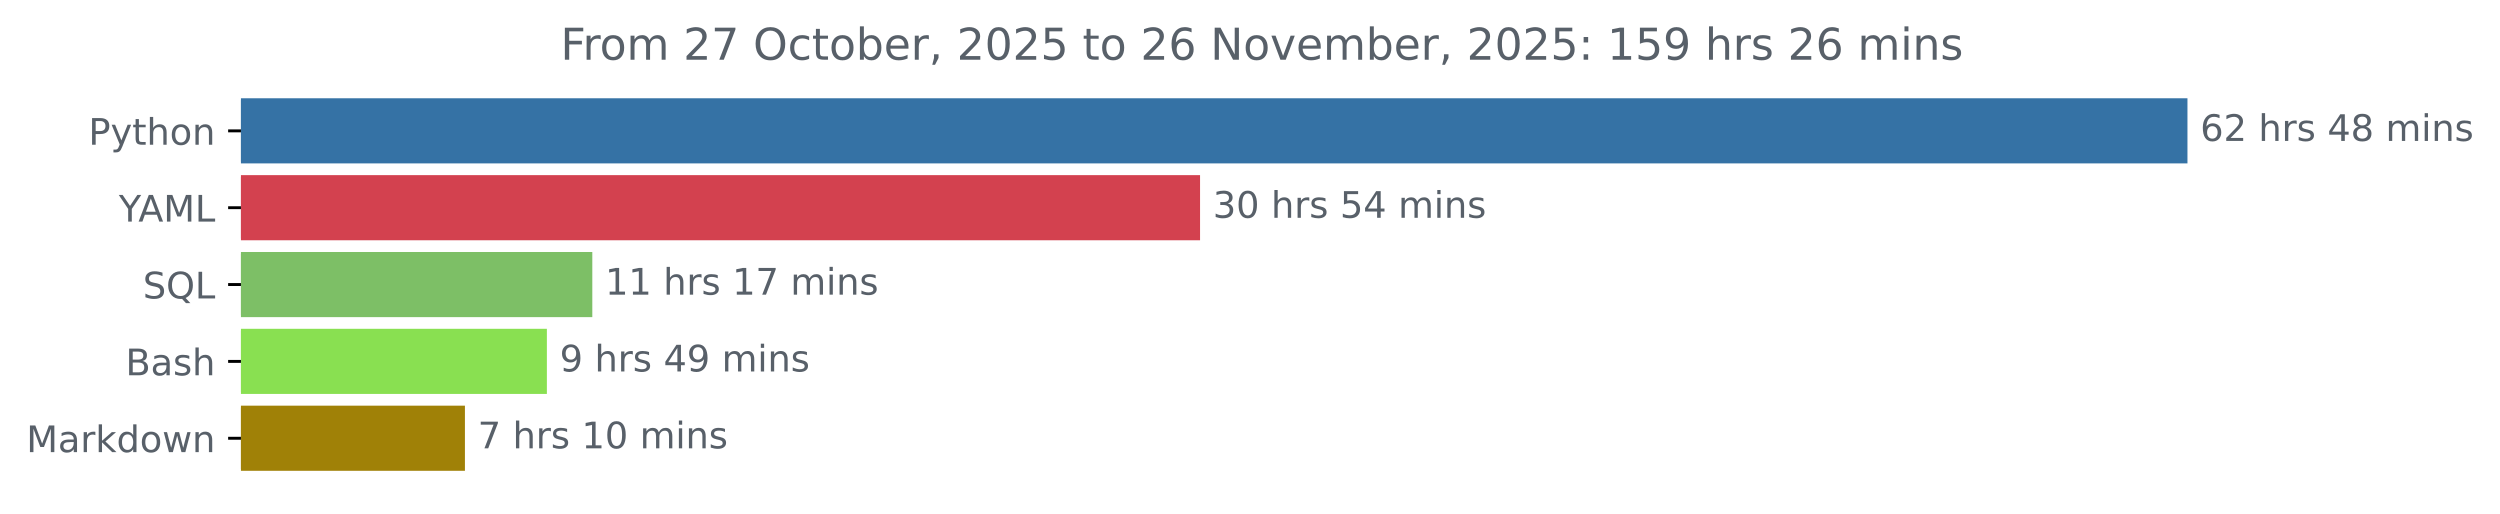
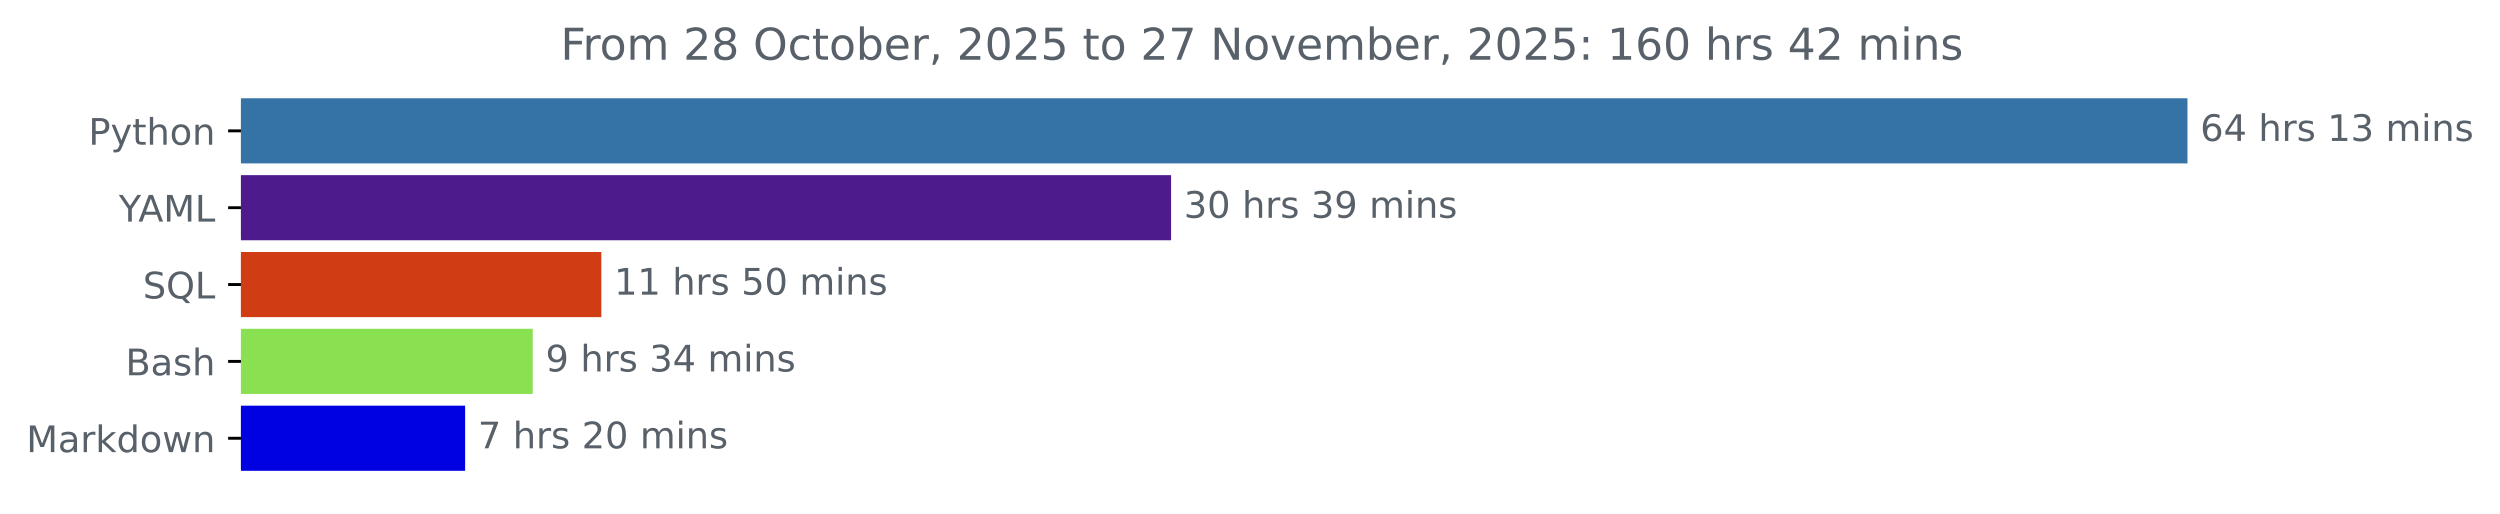
<svg xmlns="http://www.w3.org/2000/svg" xmlns:xlink="http://www.w3.org/1999/xlink" width="683.177pt" height="140.398pt" viewBox="0 0 683.177 140.398" version="1.1">
  <defs>
    <style type="text/css">*{stroke-linejoin: round; stroke-linecap: butt}</style>
  </defs>
  <g id="figure_1">
    <g id="patch_1">
      <path d="M 0 140.398  L 683.177 140.398  L 683.177 0  L 0 0  L 0 140.398  z " style="fill: none" />
    </g>
    <g id="axes_1">
      <g id="patch_2">
-         <path d="M 65.841 27.358  L 597.269 27.358  L 597.269 44.158  L 65.841 44.158  z " clip-path="url(#p0157e1d0ab)" style="fill: #3572a5; stroke: #3572a5; stroke-linejoin: miter" />
+         <path d="M 65.841 27.358  L 597.269 27.358  L 597.269 44.158  L 65.841 44.158  z " clip-path="url(#pe815b36b4a)" style="fill: #3572a5; stroke: #3572a5; stroke-linejoin: miter" />
      </g>
      <g id="patch_3">
-         <path d="M 65.841 48.358  L 327.44 48.358  L 327.44 65.158  L 65.841 65.158  z " clip-path="url(#p0157e1d0ab)" style="fill: #d3414f; stroke: #d3414f; stroke-linejoin: miter" />
+         <path d="M 65.841 48.358  L 319.522 48.358  L 319.522 65.158  L 65.841 65.158  z " clip-path="url(#pe815b36b4a)" style="fill: #4e1b8d; stroke: #4e1b8d; stroke-linejoin: miter" />
      </g>
      <g id="patch_4">
-         <path d="M 65.841 69.358  L 161.36 69.358  L 161.36 86.158  L 65.841 86.158  z " clip-path="url(#p0157e1d0ab)" style="fill: #7dbf66; stroke: #7dbf66; stroke-linejoin: miter" />
+         <path d="M 65.841 69.358  L 163.83 69.358  L 163.83 86.158  L 65.841 86.158  z " clip-path="url(#pe815b36b4a)" style="fill: #d03d14; stroke: #d03d14; stroke-linejoin: miter" />
      </g>
      <g id="patch_5">
-         <path d="M 65.841 90.358  L 148.948 90.358  L 148.948 107.158  L 65.841 107.158  z " clip-path="url(#p0157e1d0ab)" style="fill: #89e051; stroke: #89e051; stroke-linejoin: miter" />
+         <path d="M 65.841 90.358  L 145.083 90.358  L 145.083 107.158  L 65.841 107.158  z " clip-path="url(#pe815b36b4a)" style="fill: #89e051; stroke: #89e051; stroke-linejoin: miter" />
      </g>
      <g id="patch_6">
-         <path d="M 65.841 111.358  L 126.552 111.358  L 126.552 128.158  L 65.841 128.158  z " clip-path="url(#p0157e1d0ab)" style="fill: #a08107; stroke: #a08107; stroke-linejoin: miter" />
+         <path d="M 65.841 111.358  L 126.602 111.358  L 126.602 128.158  L 65.841 128.158  z " clip-path="url(#pe815b36b4a)" style="fill: #0001e1; stroke: #0001e1; stroke-linejoin: miter" />
      </g>
      <g id="matplotlib.axis_1" />
      <g id="matplotlib.axis_2">
        <g id="ytick_1">
          <g id="line2d_1">
            <defs>
-               <path id="m01363cf298" d="M 0 0  L -3.5 0  " style="stroke: #000000; stroke-width: 0.8" />
+               <path id="mc85e4a1806" d="M 0 0  L -3.5 0  " style="stroke: #000000; stroke-width: 0.8" />
            </defs>
            <g>
-               <use xlink:href="#m01363cf298" x="65.841" y="35.758" style="stroke: #000000; stroke-width: 0.8" />
+               <use xlink:href="#mc85e4a1806" x="65.841" y="35.758" style="stroke: #000000; stroke-width: 0.8" />
            </g>
          </g>
          <g id="text_1">
            <g style="fill: #586069" transform="translate(24.17813 39.55734) scale(0.1 -0.1)">
              <defs>
                <path id="DejaVuSans-50" d="M 1259 4147  L 1259 2394  L 2053 2394  Q 2494 2394 2734 2622  Q 2975 2850 2975 3272  Q 2975 3691 2734 3919  Q 2494 4147 2053 4147  L 1259 4147  z M 628 4666  L 2053 4666  Q 2838 4666 3239 4311  Q 3641 3956 3641 3272  Q 3641 2581 3239 2228  Q 2838 1875 2053 1875  L 1259 1875  L 1259 0  L 628 0  L 628 4666  z " transform="scale(0.015625)" />
                <path id="DejaVuSans-79" d="M 2059 -325  Q 1816 -950 1584 -1140  Q 1353 -1331 966 -1331  L 506 -1331  L 506 -850  L 844 -850  Q 1081 -850 1212 -737  Q 1344 -625 1503 -206  L 1606 56  L 191 3500  L 800 3500  L 1894 763  L 2988 3500  L 3597 3500  L 2059 -325  z " transform="scale(0.015625)" />
                <path id="DejaVuSans-74" d="M 1172 4494  L 1172 3500  L 2356 3500  L 2356 3053  L 1172 3053  L 1172 1153  Q 1172 725 1289 603  Q 1406 481 1766 481  L 2356 481  L 2356 0  L 1766 0  Q 1100 0 847 248  Q 594 497 594 1153  L 594 3053  L 172 3053  L 172 3500  L 594 3500  L 594 4494  L 1172 4494  z " transform="scale(0.015625)" />
                <path id="DejaVuSans-68" d="M 3513 2113  L 3513 0  L 2938 0  L 2938 2094  Q 2938 2591 2744 2837  Q 2550 3084 2163 3084  Q 1697 3084 1428 2787  Q 1159 2491 1159 1978  L 1159 0  L 581 0  L 581 4863  L 1159 4863  L 1159 2956  Q 1366 3272 1645 3428  Q 1925 3584 2291 3584  Q 2894 3584 3203 3211  Q 3513 2838 3513 2113  z " transform="scale(0.015625)" />
                <path id="DejaVuSans-6f" d="M 1959 3097  Q 1497 3097 1228 2736  Q 959 2375 959 1747  Q 959 1119 1226 758  Q 1494 397 1959 397  Q 2419 397 2687 759  Q 2956 1122 2956 1747  Q 2956 2369 2687 2733  Q 2419 3097 1959 3097  z M 1959 3584  Q 2709 3584 3137 3096  Q 3566 2609 3566 1747  Q 3566 888 3137 398  Q 2709 -91 1959 -91  Q 1206 -91 779 398  Q 353 888 353 1747  Q 353 2609 779 3096  Q 1206 3584 1959 3584  z " transform="scale(0.015625)" />
                <path id="DejaVuSans-6e" d="M 3513 2113  L 3513 0  L 2938 0  L 2938 2094  Q 2938 2591 2744 2837  Q 2550 3084 2163 3084  Q 1697 3084 1428 2787  Q 1159 2491 1159 1978  L 1159 0  L 581 0  L 581 3500  L 1159 3500  L 1159 2956  Q 1366 3272 1645 3428  Q 1925 3584 2291 3584  Q 2894 3584 3203 3211  Q 3513 2838 3513 2113  z " transform="scale(0.015625)" />
              </defs>
              <use xlink:href="#DejaVuSans-50" />
              <use xlink:href="#DejaVuSans-79" x="60.303" />
              <use xlink:href="#DejaVuSans-74" x="119.482" />
              <use xlink:href="#DejaVuSans-68" x="158.691" />
              <use xlink:href="#DejaVuSans-6f" x="222.07" />
              <use xlink:href="#DejaVuSans-6e" x="283.252" />
            </g>
          </g>
        </g>
        <g id="ytick_2">
          <g id="line2d_2">
            <g>
-               <use xlink:href="#m01363cf298" x="65.841" y="56.758" style="stroke: #000000; stroke-width: 0.8" />
+               <use xlink:href="#mc85e4a1806" x="65.841" y="56.758" style="stroke: #000000; stroke-width: 0.8" />
            </g>
          </g>
          <g id="text_2">
            <g style="fill: #586069" transform="translate(32.46719 60.55734) scale(0.1 -0.1)">
              <defs>
                <path id="DejaVuSans-59" d="M -13 4666  L 666 4666  L 1959 2747  L 3244 4666  L 3922 4666  L 2272 2222  L 2272 0  L 1638 0  L 1638 2222  L -13 4666  z " transform="scale(0.015625)" />
                <path id="DejaVuSans-41" d="M 2188 4044  L 1331 1722  L 3047 1722  L 2188 4044  z M 1831 4666  L 2547 4666  L 4325 0  L 3669 0  L 3244 1197  L 1141 1197  L 716 0  L 50 0  L 1831 4666  z " transform="scale(0.015625)" />
                <path id="DejaVuSans-4d" d="M 628 4666  L 1569 4666  L 2759 1491  L 3956 4666  L 4897 4666  L 4897 0  L 4281 0  L 4281 4097  L 3078 897  L 2444 897  L 1241 4097  L 1241 0  L 628 0  L 628 4666  z " transform="scale(0.015625)" />
                <path id="DejaVuSans-4c" d="M 628 4666  L 1259 4666  L 1259 531  L 3531 531  L 3531 0  L 628 0  L 628 4666  z " transform="scale(0.015625)" />
              </defs>
              <use xlink:href="#DejaVuSans-59" />
              <use xlink:href="#DejaVuSans-41" x="53.334" />
              <use xlink:href="#DejaVuSans-4d" x="121.742" />
              <use xlink:href="#DejaVuSans-4c" x="208.021" />
            </g>
          </g>
        </g>
        <g id="ytick_3">
          <g id="line2d_3">
            <g>
-               <use xlink:href="#m01363cf298" x="65.841" y="77.758" style="stroke: #000000; stroke-width: 0.8" />
+               <use xlink:href="#mc85e4a1806" x="65.841" y="77.758" style="stroke: #000000; stroke-width: 0.8" />
            </g>
          </g>
          <g id="text_3">
            <g style="fill: #586069" transform="translate(39.04844 81.55734) scale(0.1 -0.1)">
              <defs>
                <path id="DejaVuSans-53" d="M 3425 4513  L 3425 3897  Q 3066 4069 2747 4153  Q 2428 4238 2131 4238  Q 1616 4238 1336 4038  Q 1056 3838 1056 3469  Q 1056 3159 1242 3001  Q 1428 2844 1947 2747  L 2328 2669  Q 3034 2534 3370 2195  Q 3706 1856 3706 1288  Q 3706 609 3251 259  Q 2797 -91 1919 -91  Q 1588 -91 1214 -16  Q 841 59 441 206  L 441 856  Q 825 641 1194 531  Q 1563 422 1919 422  Q 2459 422 2753 634  Q 3047 847 3047 1241  Q 3047 1584 2836 1778  Q 2625 1972 2144 2069  L 1759 2144  Q 1053 2284 737 2584  Q 422 2884 422 3419  Q 422 4038 858 4394  Q 1294 4750 2059 4750  Q 2388 4750 2728 4690  Q 3069 4631 3425 4513  z " transform="scale(0.015625)" />
                <path id="DejaVuSans-51" d="M 2522 4238  Q 1834 4238 1429 3725  Q 1025 3213 1025 2328  Q 1025 1447 1429 934  Q 1834 422 2522 422  Q 3209 422 3611 934  Q 4013 1447 4013 2328  Q 4013 3213 3611 3725  Q 3209 4238 2522 4238  z M 3406 84  L 4238 -825  L 3475 -825  L 2784 -78  Q 2681 -84 2626 -87  Q 2572 -91 2522 -91  Q 1538 -91 948 567  Q 359 1225 359 2328  Q 359 3434 948 4092  Q 1538 4750 2522 4750  Q 3503 4750 4090 4092  Q 4678 3434 4678 2328  Q 4678 1516 4351 937  Q 4025 359 3406 84  z " transform="scale(0.015625)" />
              </defs>
              <use xlink:href="#DejaVuSans-53" />
              <use xlink:href="#DejaVuSans-51" x="63.477" />
              <use xlink:href="#DejaVuSans-4c" x="142.188" />
            </g>
          </g>
        </g>
        <g id="ytick_4">
          <g id="line2d_4">
            <g>
-               <use xlink:href="#m01363cf298" x="65.841" y="98.758" style="stroke: #000000; stroke-width: 0.8" />
+               <use xlink:href="#mc85e4a1806" x="65.841" y="98.758" style="stroke: #000000; stroke-width: 0.8" />
            </g>
          </g>
          <g id="text_4">
            <g style="fill: #586069" transform="translate(34.30469 102.5573) scale(0.1 -0.1)">
              <defs>
                <path id="DejaVuSans-42" d="M 1259 2228  L 1259 519  L 2272 519  Q 2781 519 3026 730  Q 3272 941 3272 1375  Q 3272 1813 3026 2020  Q 2781 2228 2272 2228  L 1259 2228  z M 1259 4147  L 1259 2741  L 2194 2741  Q 2656 2741 2882 2914  Q 3109 3088 3109 3444  Q 3109 3797 2882 3972  Q 2656 4147 2194 4147  L 1259 4147  z M 628 4666  L 2241 4666  Q 2963 4666 3353 4366  Q 3744 4066 3744 3513  Q 3744 3084 3544 2831  Q 3344 2578 2956 2516  Q 3422 2416 3680 2098  Q 3938 1781 3938 1306  Q 3938 681 3513 340  Q 3088 0 2303 0  L 628 0  L 628 4666  z " transform="scale(0.015625)" />
                <path id="DejaVuSans-61" d="M 2194 1759  Q 1497 1759 1228 1600  Q 959 1441 959 1056  Q 959 750 1161 570  Q 1363 391 1709 391  Q 2188 391 2477 730  Q 2766 1069 2766 1631  L 2766 1759  L 2194 1759  z M 3341 1997  L 3341 0  L 2766 0  L 2766 531  Q 2569 213 2275 61  Q 1981 -91 1556 -91  Q 1019 -91 701 211  Q 384 513 384 1019  Q 384 1609 779 1909  Q 1175 2209 1959 2209  L 2766 2209  L 2766 2266  Q 2766 2663 2505 2880  Q 2244 3097 1772 3097  Q 1472 3097 1187 3025  Q 903 2953 641 2809  L 641 3341  Q 956 3463 1253 3523  Q 1550 3584 1831 3584  Q 2591 3584 2966 3190  Q 3341 2797 3341 1997  z " transform="scale(0.015625)" />
                <path id="DejaVuSans-73" d="M 2834 3397  L 2834 2853  Q 2591 2978 2328 3040  Q 2066 3103 1784 3103  Q 1356 3103 1142 2972  Q 928 2841 928 2578  Q 928 2378 1081 2264  Q 1234 2150 1697 2047  L 1894 2003  Q 2506 1872 2764 1633  Q 3022 1394 3022 966  Q 3022 478 2636 193  Q 2250 -91 1575 -91  Q 1294 -91 989 -36  Q 684 19 347 128  L 347 722  Q 666 556 975 473  Q 1284 391 1588 391  Q 1994 391 2212 530  Q 2431 669 2431 922  Q 2431 1156 2273 1281  Q 2116 1406 1581 1522  L 1381 1569  Q 847 1681 609 1914  Q 372 2147 372 2553  Q 372 3047 722 3315  Q 1072 3584 1716 3584  Q 2034 3584 2315 3537  Q 2597 3491 2834 3397  z " transform="scale(0.015625)" />
              </defs>
              <use xlink:href="#DejaVuSans-42" />
              <use xlink:href="#DejaVuSans-61" x="68.604" />
              <use xlink:href="#DejaVuSans-73" x="129.883" />
              <use xlink:href="#DejaVuSans-68" x="181.982" />
            </g>
          </g>
        </g>
        <g id="ytick_5">
          <g id="line2d_5">
            <g>
-               <use xlink:href="#m01363cf298" x="65.841" y="119.758" style="stroke: #000000; stroke-width: 0.8" />
+               <use xlink:href="#mc85e4a1806" x="65.841" y="119.758" style="stroke: #000000; stroke-width: 0.8" />
            </g>
          </g>
          <g id="text_5">
            <g style="fill: #586069" transform="translate(7.2 123.5573) scale(0.1 -0.1)">
              <defs>
                <path id="DejaVuSans-72" d="M 2631 2963  Q 2534 3019 2420 3045  Q 2306 3072 2169 3072  Q 1681 3072 1420 2755  Q 1159 2438 1159 1844  L 1159 0  L 581 0  L 581 3500  L 1159 3500  L 1159 2956  Q 1341 3275 1631 3429  Q 1922 3584 2338 3584  Q 2397 3584 2469 3576  Q 2541 3569 2628 3553  L 2631 2963  z " transform="scale(0.015625)" />
                <path id="DejaVuSans-6b" d="M 581 4863  L 1159 4863  L 1159 1991  L 2875 3500  L 3609 3500  L 1753 1863  L 3688 0  L 2938 0  L 1159 1709  L 1159 0  L 581 0  L 581 4863  z " transform="scale(0.015625)" />
                <path id="DejaVuSans-64" d="M 2906 2969  L 2906 4863  L 3481 4863  L 3481 0  L 2906 0  L 2906 525  Q 2725 213 2448 61  Q 2172 -91 1784 -91  Q 1150 -91 751 415  Q 353 922 353 1747  Q 353 2572 751 3078  Q 1150 3584 1784 3584  Q 2172 3584 2448 3432  Q 2725 3281 2906 2969  z M 947 1747  Q 947 1113 1208 752  Q 1469 391 1925 391  Q 2381 391 2643 752  Q 2906 1113 2906 1747  Q 2906 2381 2643 2742  Q 2381 3103 1925 3103  Q 1469 3103 1208 2742  Q 947 2381 947 1747  z " transform="scale(0.015625)" />
                <path id="DejaVuSans-77" d="M 269 3500  L 844 3500  L 1563 769  L 2278 3500  L 2956 3500  L 3675 769  L 4391 3500  L 4966 3500  L 4050 0  L 3372 0  L 2619 2869  L 1863 0  L 1184 0  L 269 3500  z " transform="scale(0.015625)" />
              </defs>
              <use xlink:href="#DejaVuSans-4d" />
              <use xlink:href="#DejaVuSans-61" x="86.279" />
              <use xlink:href="#DejaVuSans-72" x="147.559" />
              <use xlink:href="#DejaVuSans-6b" x="188.672" />
              <use xlink:href="#DejaVuSans-64" x="246.582" />
              <use xlink:href="#DejaVuSans-6f" x="310.059" />
              <use xlink:href="#DejaVuSans-77" x="371.24" />
              <use xlink:href="#DejaVuSans-6e" x="453.027" />
            </g>
          </g>
        </g>
      </g>
      <g id="text_6">
        <g style="fill: #586069" transform="translate(601.2692 38.5175) scale(0.1 -0.1)">
          <defs>
            <path id="DejaVuSans-36" d="M 2113 2584  Q 1688 2584 1439 2293  Q 1191 2003 1191 1497  Q 1191 994 1439 701  Q 1688 409 2113 409  Q 2538 409 2786 701  Q 3034 994 3034 1497  Q 3034 2003 2786 2293  Q 2538 2584 2113 2584  z M 3366 4563  L 3366 3988  Q 3128 4100 2886 4159  Q 2644 4219 2406 4219  Q 1781 4219 1451 3797  Q 1122 3375 1075 2522  Q 1259 2794 1537 2939  Q 1816 3084 2150 3084  Q 2853 3084 3261 2657  Q 3669 2231 3669 1497  Q 3669 778 3244 343  Q 2819 -91 2113 -91  Q 1303 -91 875 529  Q 447 1150 447 2328  Q 447 3434 972 4092  Q 1497 4750 2381 4750  Q 2619 4750 2861 4703  Q 3103 4656 3366 4563  z " transform="scale(0.015625)" />
-             <path id="DejaVuSans-32" d="M 1228 531  L 3431 531  L 3431 0  L 469 0  L 469 531  Q 828 903 1448 1529  Q 2069 2156 2228 2338  Q 2531 2678 2651 2914  Q 2772 3150 2772 3378  Q 2772 3750 2511 3984  Q 2250 4219 1831 4219  Q 1534 4219 1204 4116  Q 875 4013 500 3803  L 500 4441  Q 881 4594 1212 4672  Q 1544 4750 1819 4750  Q 2544 4750 2975 4387  Q 3406 4025 3406 3419  Q 3406 3131 3298 2873  Q 3191 2616 2906 2266  Q 2828 2175 2409 1742  Q 1991 1309 1228 531  z " transform="scale(0.015625)" />
+             <path id="DejaVuSans-34" d="M 2419 4116  L 825 1625  L 2419 1625  L 2419 4116  z M 2253 4666  L 3047 4666  L 3047 1625  L 3713 1625  L 3713 1100  L 3047 1100  L 3047 0  L 2419 0  L 2419 1100  L 313 1100  L 313 1709  L 2253 4666  z " transform="scale(0.015625)" />
            <path id="DejaVuSans-20" transform="scale(0.015625)" />
-             <path id="DejaVuSans-34" d="M 2419 4116  L 825 1625  L 2419 1625  L 2419 4116  z M 2253 4666  L 3047 4666  L 3047 1625  L 3713 1625  L 3713 1100  L 3047 1100  L 3047 0  L 2419 0  L 2419 1100  L 313 1100  L 313 1709  L 2253 4666  z " transform="scale(0.015625)" />
-             <path id="DejaVuSans-38" d="M 2034 2216  Q 1584 2216 1326 1975  Q 1069 1734 1069 1313  Q 1069 891 1326 650  Q 1584 409 2034 409  Q 2484 409 2743 651  Q 3003 894 3003 1313  Q 3003 1734 2745 1975  Q 2488 2216 2034 2216  z M 1403 2484  Q 997 2584 770 2862  Q 544 3141 544 3541  Q 544 4100 942 4425  Q 1341 4750 2034 4750  Q 2731 4750 3128 4425  Q 3525 4100 3525 3541  Q 3525 3141 3298 2862  Q 3072 2584 2669 2484  Q 3125 2378 3379 2068  Q 3634 1759 3634 1313  Q 3634 634 3220 271  Q 2806 -91 2034 -91  Q 1263 -91 848 271  Q 434 634 434 1313  Q 434 1759 690 2068  Q 947 2378 1403 2484  z M 1172 3481  Q 1172 3119 1398 2916  Q 1625 2713 2034 2713  Q 2441 2713 2670 2916  Q 2900 3119 2900 3481  Q 2900 3844 2670 4047  Q 2441 4250 2034 4250  Q 1625 4250 1398 4047  Q 1172 3844 1172 3481  z " transform="scale(0.015625)" />
+             <path id="DejaVuSans-31" d="M 794 531  L 1825 531  L 1825 4091  L 703 3866  L 703 4441  L 1819 4666  L 2450 4666  L 2450 531  L 3481 531  L 3481 0  L 794 0  L 794 531  z " transform="scale(0.015625)" />
+             <path id="DejaVuSans-33" d="M 2597 2516  Q 3050 2419 3304 2112  Q 3559 1806 3559 1356  Q 3559 666 3084 287  Q 2609 -91 1734 -91  Q 1441 -91 1130 -33  Q 819 25 488 141  L 488 750  Q 750 597 1062 519  Q 1375 441 1716 441  Q 2309 441 2620 675  Q 2931 909 2931 1356  Q 2931 1769 2642 2001  Q 2353 2234 1838 2234  L 1294 2234  L 1294 2753  L 1863 2753  Q 2328 2753 2575 2939  Q 2822 3125 2822 3475  Q 2822 3834 2567 4026  Q 2313 4219 1838 4219  Q 1578 4219 1281 4162  Q 984 4106 628 3988  L 628 4550  Q 988 4650 1302 4700  Q 1616 4750 1894 4750  Q 2613 4750 3031 4423  Q 3450 4097 3450 3541  Q 3450 3153 3228 2886  Q 3006 2619 2597 2516  z " transform="scale(0.015625)" />
            <path id="DejaVuSans-6d" d="M 3328 2828  Q 3544 3216 3844 3400  Q 4144 3584 4550 3584  Q 5097 3584 5394 3201  Q 5691 2819 5691 2113  L 5691 0  L 5113 0  L 5113 2094  Q 5113 2597 4934 2840  Q 4756 3084 4391 3084  Q 3944 3084 3684 2787  Q 3425 2491 3425 1978  L 3425 0  L 2847 0  L 2847 2094  Q 2847 2600 2669 2842  Q 2491 3084 2119 3084  Q 1678 3084 1418 2786  Q 1159 2488 1159 1978  L 1159 0  L 581 0  L 581 3500  L 1159 3500  L 1159 2956  Q 1356 3278 1631 3431  Q 1906 3584 2284 3584  Q 2666 3584 2933 3390  Q 3200 3197 3328 2828  z " transform="scale(0.015625)" />
            <path id="DejaVuSans-69" d="M 603 3500  L 1178 3500  L 1178 0  L 603 0  L 603 3500  z M 603 4863  L 1178 4863  L 1178 4134  L 603 4134  L 603 4863  z " transform="scale(0.015625)" />
          </defs>
          <use xlink:href="#DejaVuSans-36" />
-           <use xlink:href="#DejaVuSans-32" x="63.623" />
+           <use xlink:href="#DejaVuSans-34" x="63.623" />
          <use xlink:href="#DejaVuSans-20" x="127.246" />
          <use xlink:href="#DejaVuSans-68" x="159.033" />
          <use xlink:href="#DejaVuSans-72" x="222.412" />
          <use xlink:href="#DejaVuSans-73" x="263.525" />
          <use xlink:href="#DejaVuSans-20" x="315.625" />
-           <use xlink:href="#DejaVuSans-34" x="347.412" />
-           <use xlink:href="#DejaVuSans-38" x="411.035" />
+           <use xlink:href="#DejaVuSans-31" x="347.412" />
+           <use xlink:href="#DejaVuSans-33" x="411.035" />
          <use xlink:href="#DejaVuSans-20" x="474.658" />
          <use xlink:href="#DejaVuSans-6d" x="506.445" />
          <use xlink:href="#DejaVuSans-69" x="603.857" />
          <use xlink:href="#DejaVuSans-6e" x="631.641" />
          <use xlink:href="#DejaVuSans-73" x="695.02" />
        </g>
      </g>
      <g id="text_7">
-         <g style="fill: #586069" transform="translate(331.44 59.5175) scale(0.1 -0.1)">
-           <defs>
-             <path id="DejaVuSans-33" d="M 2597 2516  Q 3050 2419 3304 2112  Q 3559 1806 3559 1356  Q 3559 666 3084 287  Q 2609 -91 1734 -91  Q 1441 -91 1130 -33  Q 819 25 488 141  L 488 750  Q 750 597 1062 519  Q 1375 441 1716 441  Q 2309 441 2620 675  Q 2931 909 2931 1356  Q 2931 1769 2642 2001  Q 2353 2234 1838 2234  L 1294 2234  L 1294 2753  L 1863 2753  Q 2328 2753 2575 2939  Q 2822 3125 2822 3475  Q 2822 3834 2567 4026  Q 2313 4219 1838 4219  Q 1578 4219 1281 4162  Q 984 4106 628 3988  L 628 4550  Q 988 4650 1302 4700  Q 1616 4750 1894 4750  Q 2613 4750 3031 4423  Q 3450 4097 3450 3541  Q 3450 3153 3228 2886  Q 3006 2619 2597 2516  z " transform="scale(0.015625)" />
+         <g style="fill: #586069" transform="translate(323.5223 59.5175) scale(0.1 -0.1)">
+           <defs>
            <path id="DejaVuSans-30" d="M 2034 4250  Q 1547 4250 1301 3770  Q 1056 3291 1056 2328  Q 1056 1369 1301 889  Q 1547 409 2034 409  Q 2525 409 2770 889  Q 3016 1369 3016 2328  Q 3016 3291 2770 3770  Q 2525 4250 2034 4250  z M 2034 4750  Q 2819 4750 3233 4129  Q 3647 3509 3647 2328  Q 3647 1150 3233 529  Q 2819 -91 2034 -91  Q 1250 -91 836 529  Q 422 1150 422 2328  Q 422 3509 836 4129  Q 1250 4750 2034 4750  z " transform="scale(0.015625)" />
-             <path id="DejaVuSans-35" d="M 691 4666  L 3169 4666  L 3169 4134  L 1269 4134  L 1269 2991  Q 1406 3038 1543 3061  Q 1681 3084 1819 3084  Q 2600 3084 3056 2656  Q 3513 2228 3513 1497  Q 3513 744 3044 326  Q 2575 -91 1722 -91  Q 1428 -91 1123 -41  Q 819 9 494 109  L 494 744  Q 775 591 1075 516  Q 1375 441 1709 441  Q 2250 441 2565 725  Q 2881 1009 2881 1497  Q 2881 1984 2565 2268  Q 2250 2553 1709 2553  Q 1456 2553 1204 2497  Q 953 2441 691 2322  L 691 4666  z " transform="scale(0.015625)" />
+             <path id="DejaVuSans-39" d="M 703 97  L 703 672  Q 941 559 1184 500  Q 1428 441 1663 441  Q 2288 441 2617 861  Q 2947 1281 2994 2138  Q 2813 1869 2534 1725  Q 2256 1581 1919 1581  Q 1219 1581 811 2004  Q 403 2428 403 3163  Q 403 3881 828 4315  Q 1253 4750 1959 4750  Q 2769 4750 3195 4129  Q 3622 3509 3622 2328  Q 3622 1225 3098 567  Q 2575 -91 1691 -91  Q 1453 -91 1209 -44  Q 966 3 703 97  z M 1959 2075  Q 2384 2075 2632 2365  Q 2881 2656 2881 3163  Q 2881 3666 2632 3958  Q 2384 4250 1959 4250  Q 1534 4250 1286 3958  Q 1038 3666 1038 3163  Q 1038 2656 1286 2365  Q 1534 2075 1959 2075  z " transform="scale(0.015625)" />
          </defs>
          <use xlink:href="#DejaVuSans-33" />
          <use xlink:href="#DejaVuSans-30" x="63.623" />
          <use xlink:href="#DejaVuSans-20" x="127.246" />
          <use xlink:href="#DejaVuSans-68" x="159.033" />
          <use xlink:href="#DejaVuSans-72" x="222.412" />
          <use xlink:href="#DejaVuSans-73" x="263.525" />
          <use xlink:href="#DejaVuSans-20" x="315.625" />
-           <use xlink:href="#DejaVuSans-35" x="347.412" />
-           <use xlink:href="#DejaVuSans-34" x="411.035" />
+           <use xlink:href="#DejaVuSans-33" x="347.412" />
+           <use xlink:href="#DejaVuSans-39" x="411.035" />
          <use xlink:href="#DejaVuSans-20" x="474.658" />
          <use xlink:href="#DejaVuSans-6d" x="506.445" />
          <use xlink:href="#DejaVuSans-69" x="603.857" />
          <use xlink:href="#DejaVuSans-6e" x="631.641" />
          <use xlink:href="#DejaVuSans-73" x="695.02" />
        </g>
      </g>
      <g id="text_8">
-         <g style="fill: #586069" transform="translate(165.3602 80.5175) scale(0.1 -0.1)">
-           <defs>
-             <path id="DejaVuSans-31" d="M 794 531  L 1825 531  L 1825 4091  L 703 3866  L 703 4441  L 1819 4666  L 2450 4666  L 2450 531  L 3481 531  L 3481 0  L 794 0  L 794 531  z " transform="scale(0.015625)" />
-             <path id="DejaVuSans-37" d="M 525 4666  L 3525 4666  L 3525 4397  L 1831 0  L 1172 0  L 2766 4134  L 525 4134  L 525 4666  z " transform="scale(0.015625)" />
+         <g style="fill: #586069" transform="translate(167.8298 80.5175) scale(0.1 -0.1)">
+           <defs>
+             <path id="DejaVuSans-35" d="M 691 4666  L 3169 4666  L 3169 4134  L 1269 4134  L 1269 2991  Q 1406 3038 1543 3061  Q 1681 3084 1819 3084  Q 2600 3084 3056 2656  Q 3513 2228 3513 1497  Q 3513 744 3044 326  Q 2575 -91 1722 -91  Q 1428 -91 1123 -41  Q 819 9 494 109  L 494 744  Q 775 591 1075 516  Q 1375 441 1709 441  Q 2250 441 2565 725  Q 2881 1009 2881 1497  Q 2881 1984 2565 2268  Q 2250 2553 1709 2553  Q 1456 2553 1204 2497  Q 953 2441 691 2322  L 691 4666  z " transform="scale(0.015625)" />
          </defs>
          <use xlink:href="#DejaVuSans-31" />
          <use xlink:href="#DejaVuSans-31" x="63.623" />
          <use xlink:href="#DejaVuSans-20" x="127.246" />
          <use xlink:href="#DejaVuSans-68" x="159.033" />
          <use xlink:href="#DejaVuSans-72" x="222.412" />
          <use xlink:href="#DejaVuSans-73" x="263.525" />
          <use xlink:href="#DejaVuSans-20" x="315.625" />
-           <use xlink:href="#DejaVuSans-31" x="347.412" />
-           <use xlink:href="#DejaVuSans-37" x="411.035" />
+           <use xlink:href="#DejaVuSans-35" x="347.412" />
+           <use xlink:href="#DejaVuSans-30" x="411.035" />
          <use xlink:href="#DejaVuSans-20" x="474.658" />
          <use xlink:href="#DejaVuSans-6d" x="506.445" />
          <use xlink:href="#DejaVuSans-69" x="603.857" />
          <use xlink:href="#DejaVuSans-6e" x="631.641" />
          <use xlink:href="#DejaVuSans-73" x="695.02" />
        </g>
      </g>
      <g id="text_9">
-         <g style="fill: #586069" transform="translate(152.948 101.5175) scale(0.1 -0.1)">
-           <defs>
-             <path id="DejaVuSans-39" d="M 703 97  L 703 672  Q 941 559 1184 500  Q 1428 441 1663 441  Q 2288 441 2617 861  Q 2947 1281 2994 2138  Q 2813 1869 2534 1725  Q 2256 1581 1919 1581  Q 1219 1581 811 2004  Q 403 2428 403 3163  Q 403 3881 828 4315  Q 1253 4750 1959 4750  Q 2769 4750 3195 4129  Q 3622 3509 3622 2328  Q 3622 1225 3098 567  Q 2575 -91 1691 -91  Q 1453 -91 1209 -44  Q 966 3 703 97  z M 1959 2075  Q 2384 2075 2632 2365  Q 2881 2656 2881 3163  Q 2881 3666 2632 3958  Q 2384 4250 1959 4250  Q 1534 4250 1286 3958  Q 1038 3666 1038 3163  Q 1038 2656 1286 2365  Q 1534 2075 1959 2075  z " transform="scale(0.015625)" />
-           </defs>
+         <g style="fill: #586069" transform="translate(149.0829 101.5175) scale(0.1 -0.1)">
          <use xlink:href="#DejaVuSans-39" />
          <use xlink:href="#DejaVuSans-20" x="63.623" />
          <use xlink:href="#DejaVuSans-68" x="95.41" />
          <use xlink:href="#DejaVuSans-72" x="158.789" />
          <use xlink:href="#DejaVuSans-73" x="199.902" />
          <use xlink:href="#DejaVuSans-20" x="252.002" />
-           <use xlink:href="#DejaVuSans-34" x="283.789" />
-           <use xlink:href="#DejaVuSans-39" x="347.412" />
+           <use xlink:href="#DejaVuSans-33" x="283.789" />
+           <use xlink:href="#DejaVuSans-34" x="347.412" />
          <use xlink:href="#DejaVuSans-20" x="411.035" />
          <use xlink:href="#DejaVuSans-6d" x="442.822" />
          <use xlink:href="#DejaVuSans-69" x="540.234" />
          <use xlink:href="#DejaVuSans-6e" x="568.018" />
          <use xlink:href="#DejaVuSans-73" x="631.396" />
        </g>
      </g>
      <g id="text_10">
-         <g style="fill: #586069" transform="translate(130.5522 122.5175) scale(0.1 -0.1)">
+         <g style="fill: #586069" transform="translate(130.6019 122.5175) scale(0.1 -0.1)">
+           <defs>
+             <path id="DejaVuSans-37" d="M 525 4666  L 3525 4666  L 3525 4397  L 1831 0  L 1172 0  L 2766 4134  L 525 4134  L 525 4666  z " transform="scale(0.015625)" />
+             <path id="DejaVuSans-32" d="M 1228 531  L 3431 531  L 3431 0  L 469 0  L 469 531  Q 828 903 1448 1529  Q 2069 2156 2228 2338  Q 2531 2678 2651 2914  Q 2772 3150 2772 3378  Q 2772 3750 2511 3984  Q 2250 4219 1831 4219  Q 1534 4219 1204 4116  Q 875 4013 500 3803  L 500 4441  Q 881 4594 1212 4672  Q 1544 4750 1819 4750  Q 2544 4750 2975 4387  Q 3406 4025 3406 3419  Q 3406 3131 3298 2873  Q 3191 2616 2906 2266  Q 2828 2175 2409 1742  Q 1991 1309 1228 531  z " transform="scale(0.015625)" />
+           </defs>
          <use xlink:href="#DejaVuSans-37" />
          <use xlink:href="#DejaVuSans-20" x="63.623" />
          <use xlink:href="#DejaVuSans-68" x="95.41" />
          <use xlink:href="#DejaVuSans-72" x="158.789" />
          <use xlink:href="#DejaVuSans-73" x="199.902" />
          <use xlink:href="#DejaVuSans-20" x="252.002" />
-           <use xlink:href="#DejaVuSans-31" x="283.789" />
+           <use xlink:href="#DejaVuSans-32" x="283.789" />
          <use xlink:href="#DejaVuSans-30" x="347.412" />
          <use xlink:href="#DejaVuSans-20" x="411.035" />
          <use xlink:href="#DejaVuSans-6d" x="442.822" />
          <use xlink:href="#DejaVuSans-69" x="540.234" />
          <use xlink:href="#DejaVuSans-6e" x="568.018" />
          <use xlink:href="#DejaVuSans-73" x="631.396" />
        </g>
      </g>
      <g id="text_11">
        <g style="fill: #586069" transform="translate(153.1838 16.31812) scale(0.12 -0.12)">
          <defs>
            <path id="DejaVuSans-46" d="M 628 4666  L 3309 4666  L 3309 4134  L 1259 4134  L 1259 2759  L 3109 2759  L 3109 2228  L 1259 2228  L 1259 0  L 628 0  L 628 4666  z " transform="scale(0.015625)" />
+             <path id="DejaVuSans-38" d="M 2034 2216  Q 1584 2216 1326 1975  Q 1069 1734 1069 1313  Q 1069 891 1326 650  Q 1584 409 2034 409  Q 2484 409 2743 651  Q 3003 894 3003 1313  Q 3003 1734 2745 1975  Q 2488 2216 2034 2216  z M 1403 2484  Q 997 2584 770 2862  Q 544 3141 544 3541  Q 544 4100 942 4425  Q 1341 4750 2034 4750  Q 2731 4750 3128 4425  Q 3525 4100 3525 3541  Q 3525 3141 3298 2862  Q 3072 2584 2669 2484  Q 3125 2378 3379 2068  Q 3634 1759 3634 1313  Q 3634 634 3220 271  Q 2806 -91 2034 -91  Q 1263 -91 848 271  Q 434 634 434 1313  Q 434 1759 690 2068  Q 947 2378 1403 2484  z M 1172 3481  Q 1172 3119 1398 2916  Q 1625 2713 2034 2713  Q 2441 2713 2670 2916  Q 2900 3119 2900 3481  Q 2900 3844 2670 4047  Q 2441 4250 2034 4250  Q 1625 4250 1398 4047  Q 1172 3844 1172 3481  z " transform="scale(0.015625)" />
            <path id="DejaVuSans-4f" d="M 2522 4238  Q 1834 4238 1429 3725  Q 1025 3213 1025 2328  Q 1025 1447 1429 934  Q 1834 422 2522 422  Q 3209 422 3611 934  Q 4013 1447 4013 2328  Q 4013 3213 3611 3725  Q 3209 4238 2522 4238  z M 2522 4750  Q 3503 4750 4090 4092  Q 4678 3434 4678 2328  Q 4678 1225 4090 567  Q 3503 -91 2522 -91  Q 1538 -91 948 565  Q 359 1222 359 2328  Q 359 3434 948 4092  Q 1538 4750 2522 4750  z " transform="scale(0.015625)" />
            <path id="DejaVuSans-63" d="M 3122 3366  L 3122 2828  Q 2878 2963 2633 3030  Q 2388 3097 2138 3097  Q 1578 3097 1268 2742  Q 959 2388 959 1747  Q 959 1106 1268 751  Q 1578 397 2138 397  Q 2388 397 2633 464  Q 2878 531 3122 666  L 3122 134  Q 2881 22 2623 -34  Q 2366 -91 2075 -91  Q 1284 -91 818 406  Q 353 903 353 1747  Q 353 2603 823 3093  Q 1294 3584 2113 3584  Q 2378 3584 2631 3529  Q 2884 3475 3122 3366  z " transform="scale(0.015625)" />
            <path id="DejaVuSans-62" d="M 3116 1747  Q 3116 2381 2855 2742  Q 2594 3103 2138 3103  Q 1681 3103 1420 2742  Q 1159 2381 1159 1747  Q 1159 1113 1420 752  Q 1681 391 2138 391  Q 2594 391 2855 752  Q 3116 1113 3116 1747  z M 1159 2969  Q 1341 3281 1617 3432  Q 1894 3584 2278 3584  Q 2916 3584 3314 3078  Q 3713 2572 3713 1747  Q 3713 922 3314 415  Q 2916 -91 2278 -91  Q 1894 -91 1617 61  Q 1341 213 1159 525  L 1159 0  L 581 0  L 581 4863  L 1159 4863  L 1159 2969  z " transform="scale(0.015625)" />
            <path id="DejaVuSans-65" d="M 3597 1894  L 3597 1613  L 953 1613  Q 991 1019 1311 708  Q 1631 397 2203 397  Q 2534 397 2845 478  Q 3156 559 3463 722  L 3463 178  Q 3153 47 2828 -22  Q 2503 -91 2169 -91  Q 1331 -91 842 396  Q 353 884 353 1716  Q 353 2575 817 3079  Q 1281 3584 2069 3584  Q 2775 3584 3186 3129  Q 3597 2675 3597 1894  z M 3022 2063  Q 3016 2534 2758 2815  Q 2500 3097 2075 3097  Q 1594 3097 1305 2825  Q 1016 2553 972 2059  L 3022 2063  z " transform="scale(0.015625)" />
            <path id="DejaVuSans-2c" d="M 750 794  L 1409 794  L 1409 256  L 897 -744  L 494 -744  L 750 256  L 750 794  z " transform="scale(0.015625)" />
            <path id="DejaVuSans-4e" d="M 628 4666  L 1478 4666  L 3547 763  L 3547 4666  L 4159 4666  L 4159 0  L 3309 0  L 1241 3903  L 1241 0  L 628 0  L 628 4666  z " transform="scale(0.015625)" />
            <path id="DejaVuSans-76" d="M 191 3500  L 800 3500  L 1894 563  L 2988 3500  L 3597 3500  L 2284 0  L 1503 0  L 191 3500  z " transform="scale(0.015625)" />
            <path id="DejaVuSans-3a" d="M 750 794  L 1409 794  L 1409 0  L 750 0  L 750 794  z M 750 3309  L 1409 3309  L 1409 2516  L 750 2516  L 750 3309  z " transform="scale(0.015625)" />
          </defs>
          <use xlink:href="#DejaVuSans-46" />
          <use xlink:href="#DejaVuSans-72" x="50.27" />
          <use xlink:href="#DejaVuSans-6f" x="89.133" />
          <use xlink:href="#DejaVuSans-6d" x="150.314" />
          <use xlink:href="#DejaVuSans-20" x="247.727" />
          <use xlink:href="#DejaVuSans-32" x="279.514" />
-           <use xlink:href="#DejaVuSans-37" x="343.137" />
+           <use xlink:href="#DejaVuSans-38" x="343.137" />
          <use xlink:href="#DejaVuSans-20" x="406.76" />
          <use xlink:href="#DejaVuSans-4f" x="438.547" />
          <use xlink:href="#DejaVuSans-63" x="517.258" />
          <use xlink:href="#DejaVuSans-74" x="572.238" />
          <use xlink:href="#DejaVuSans-6f" x="611.447" />
          <use xlink:href="#DejaVuSans-62" x="672.629" />
          <use xlink:href="#DejaVuSans-65" x="736.105" />
          <use xlink:href="#DejaVuSans-72" x="797.629" />
          <use xlink:href="#DejaVuSans-2c" x="838.742" />
          <use xlink:href="#DejaVuSans-20" x="870.529" />
          <use xlink:href="#DejaVuSans-32" x="902.316" />
          <use xlink:href="#DejaVuSans-30" x="965.939" />
          <use xlink:href="#DejaVuSans-32" x="1029.562" />
          <use xlink:href="#DejaVuSans-35" x="1093.186" />
          <use xlink:href="#DejaVuSans-20" x="1156.809" />
          <use xlink:href="#DejaVuSans-74" x="1188.596" />
          <use xlink:href="#DejaVuSans-6f" x="1227.805" />
          <use xlink:href="#DejaVuSans-20" x="1288.986" />
          <use xlink:href="#DejaVuSans-32" x="1320.773" />
-           <use xlink:href="#DejaVuSans-36" x="1384.396" />
+           <use xlink:href="#DejaVuSans-37" x="1384.396" />
          <use xlink:href="#DejaVuSans-20" x="1448.02" />
          <use xlink:href="#DejaVuSans-4e" x="1479.807" />
          <use xlink:href="#DejaVuSans-6f" x="1554.611" />
          <use xlink:href="#DejaVuSans-76" x="1615.793" />
          <use xlink:href="#DejaVuSans-65" x="1674.973" />
          <use xlink:href="#DejaVuSans-6d" x="1736.496" />
          <use xlink:href="#DejaVuSans-62" x="1833.908" />
          <use xlink:href="#DejaVuSans-65" x="1897.385" />
          <use xlink:href="#DejaVuSans-72" x="1958.908" />
          <use xlink:href="#DejaVuSans-2c" x="2000.021" />
          <use xlink:href="#DejaVuSans-20" x="2031.809" />
          <use xlink:href="#DejaVuSans-32" x="2063.596" />
          <use xlink:href="#DejaVuSans-30" x="2127.219" />
          <use xlink:href="#DejaVuSans-32" x="2190.842" />
          <use xlink:href="#DejaVuSans-35" x="2254.465" />
          <use xlink:href="#DejaVuSans-3a" x="2318.088" />
          <use xlink:href="#DejaVuSans-20" x="2351.779" />
          <use xlink:href="#DejaVuSans-31" x="2383.566" />
-           <use xlink:href="#DejaVuSans-35" x="2447.189" />
-           <use xlink:href="#DejaVuSans-39" x="2510.812" />
+           <use xlink:href="#DejaVuSans-36" x="2447.189" />
+           <use xlink:href="#DejaVuSans-30" x="2510.812" />
          <use xlink:href="#DejaVuSans-20" x="2574.436" />
          <use xlink:href="#DejaVuSans-68" x="2606.223" />
          <use xlink:href="#DejaVuSans-72" x="2669.602" />
          <use xlink:href="#DejaVuSans-73" x="2710.715" />
          <use xlink:href="#DejaVuSans-20" x="2762.814" />
-           <use xlink:href="#DejaVuSans-32" x="2794.602" />
-           <use xlink:href="#DejaVuSans-36" x="2858.225" />
+           <use xlink:href="#DejaVuSans-34" x="2794.602" />
+           <use xlink:href="#DejaVuSans-32" x="2858.225" />
          <use xlink:href="#DejaVuSans-20" x="2921.848" />
          <use xlink:href="#DejaVuSans-6d" x="2953.635" />
          <use xlink:href="#DejaVuSans-69" x="3051.047" />
          <use xlink:href="#DejaVuSans-6e" x="3078.83" />
          <use xlink:href="#DejaVuSans-73" x="3142.209" />
        </g>
      </g>
    </g>
  </g>
  <defs>
-     <clipPath id="p0157e1d0ab">
+     <clipPath id="pe815b36b4a">
      <rect x="65.841" y="22.318" width="558" height="110.88" />
    </clipPath>
  </defs>
</svg>
